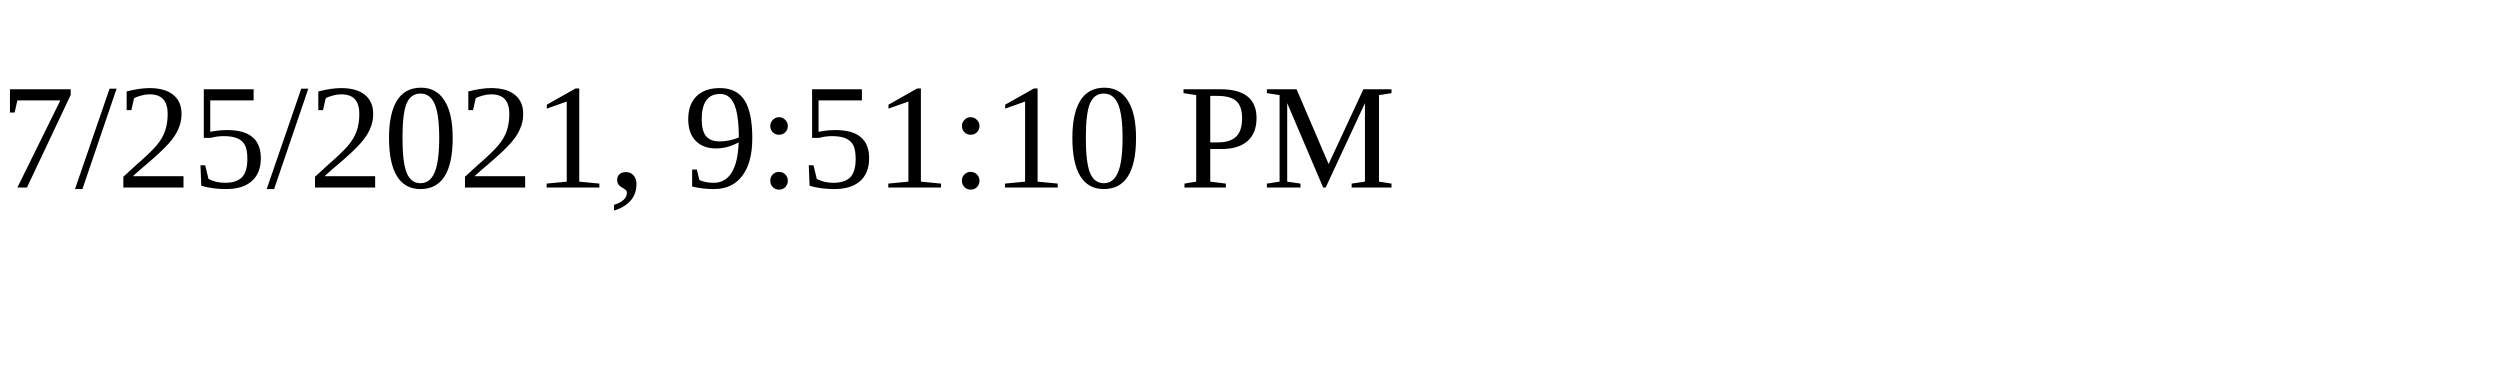
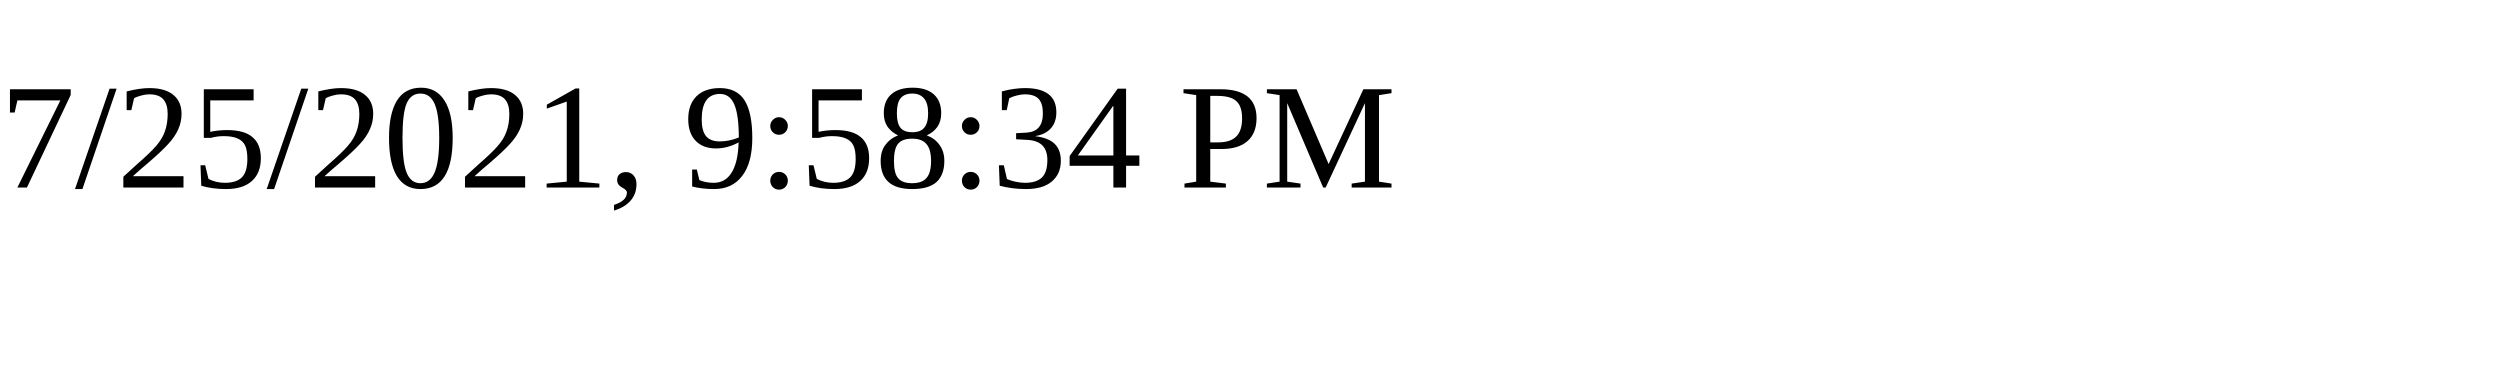
<svg xmlns="http://www.w3.org/2000/svg" height="30" width="200">
-   <text x="0" y="15">7/25/2021, 9:51:10 PM</text>
+   <text x="0" y="15">7/25/2021, 9:58:34 PM</text>
</svg>
